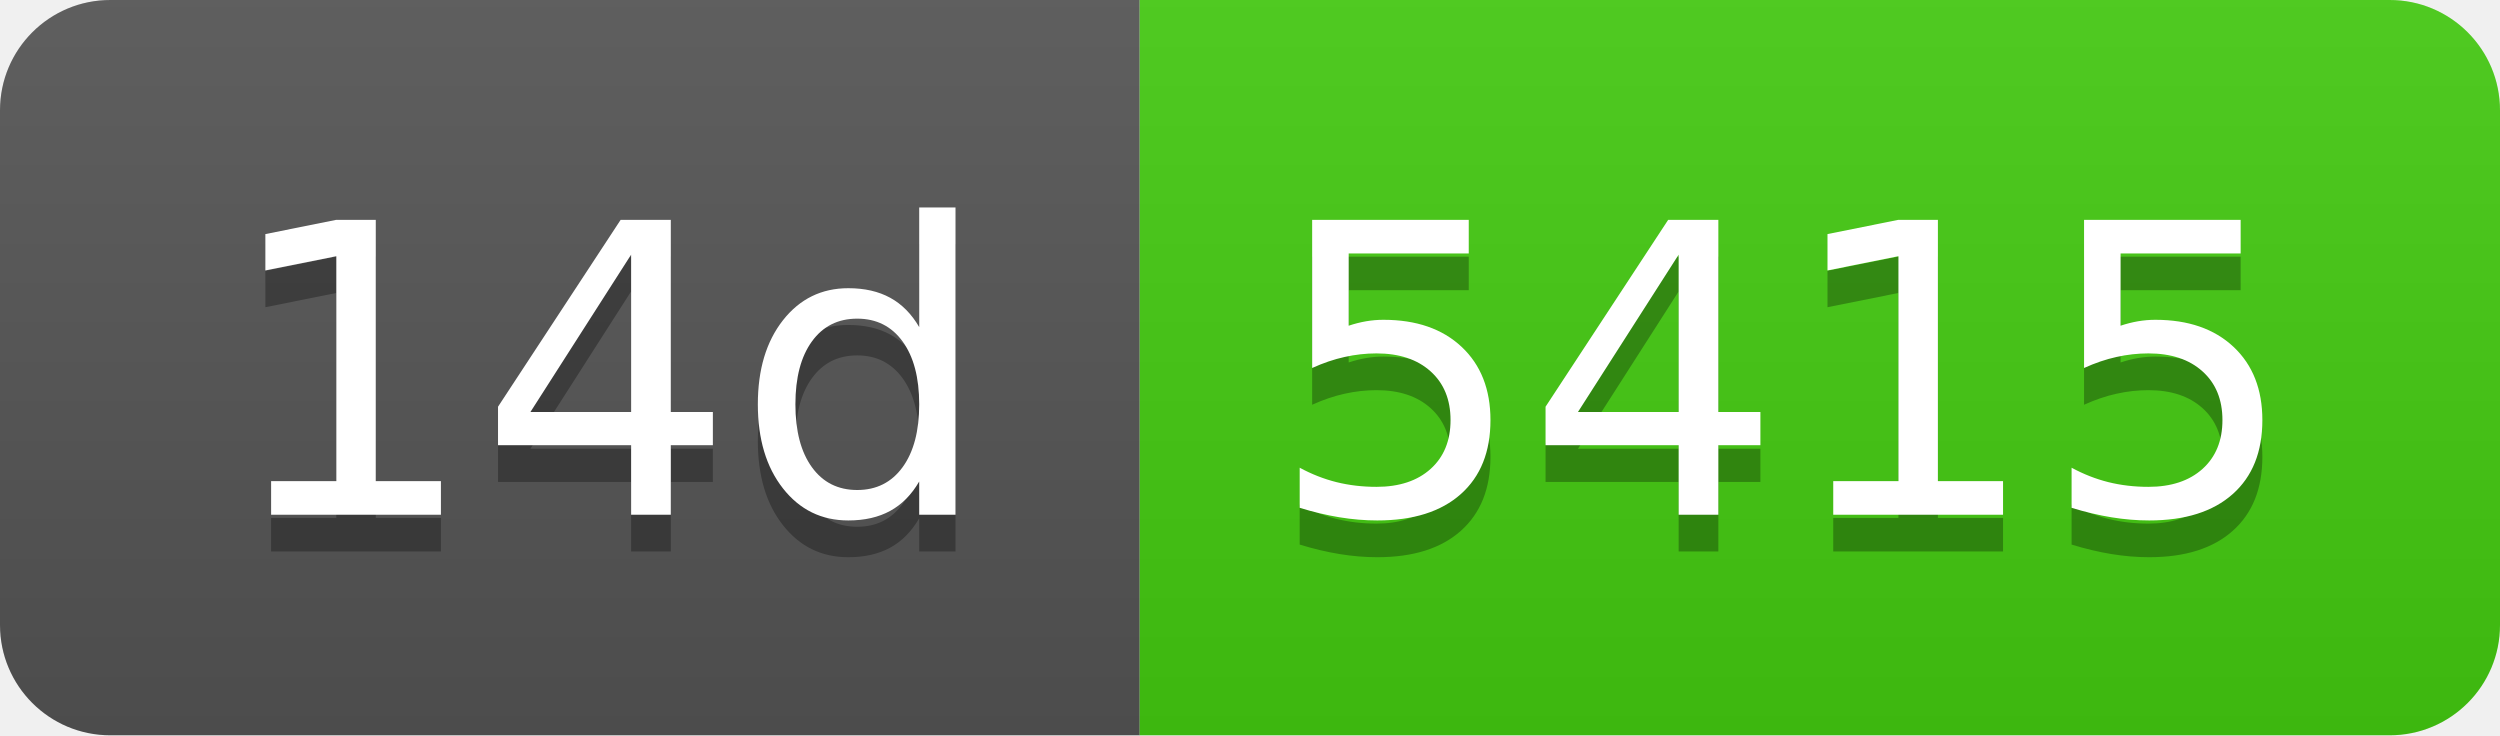
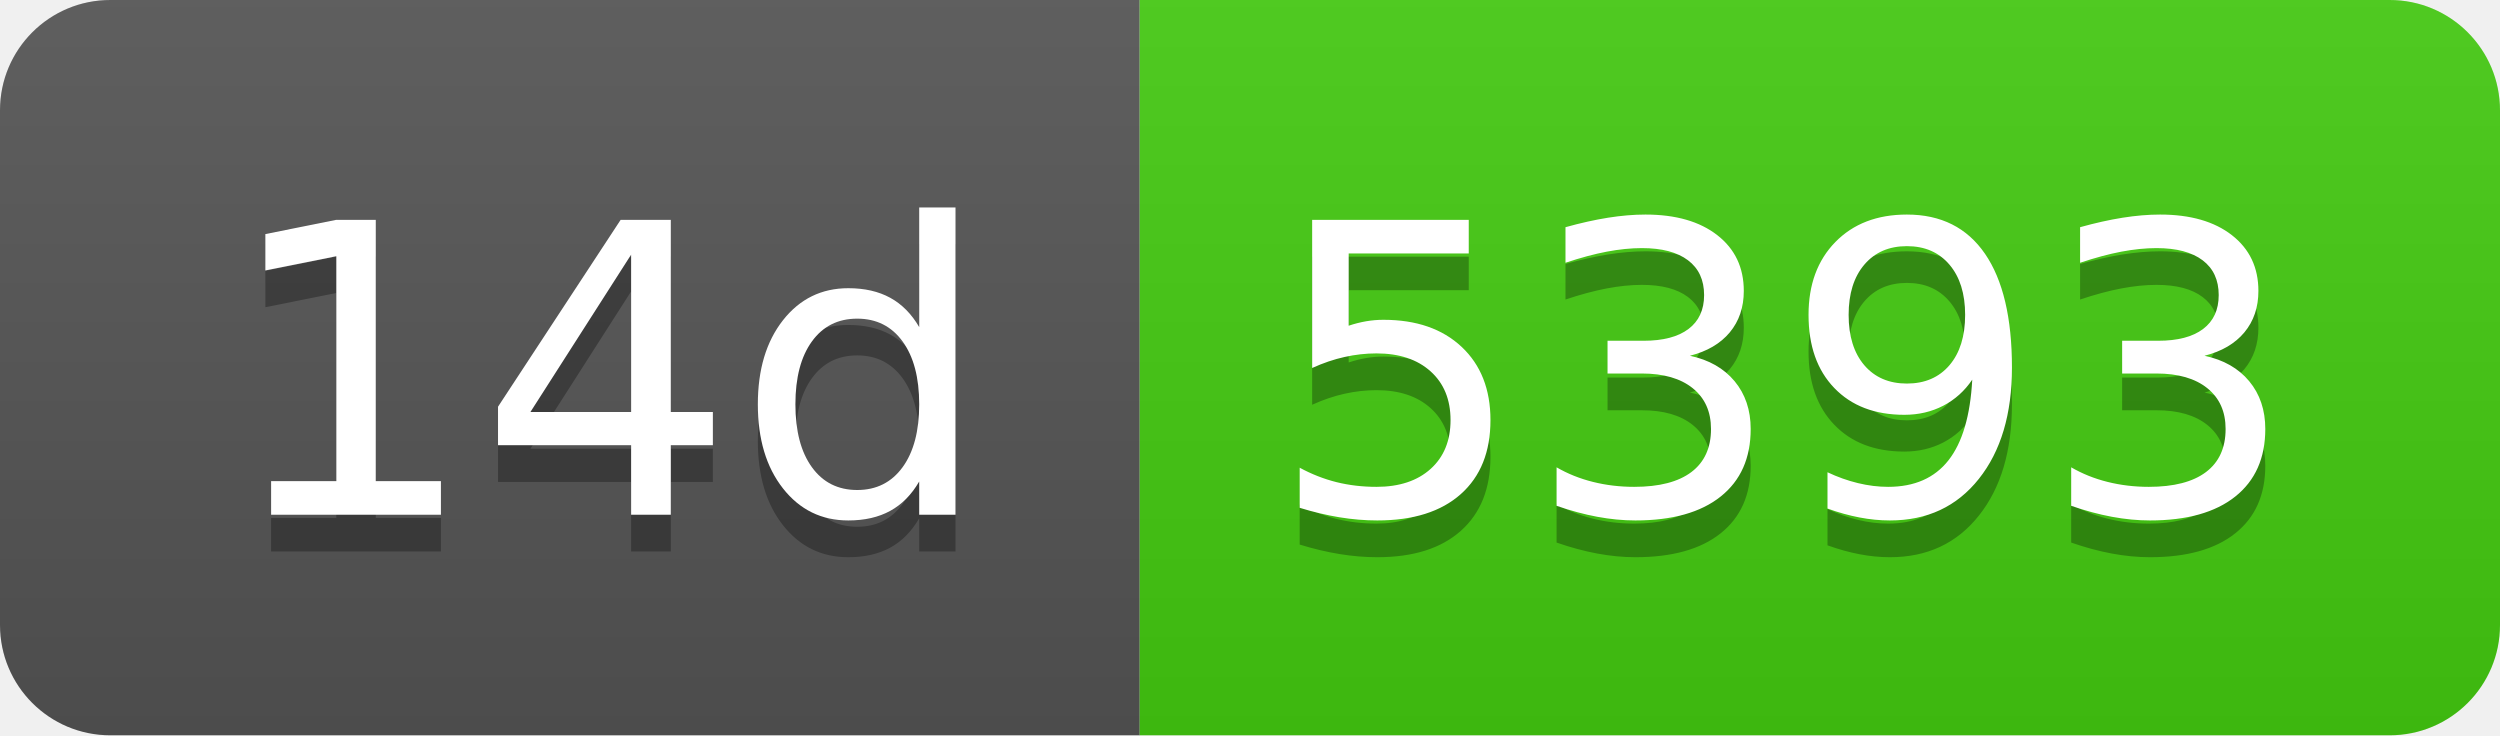
- <svg xmlns="http://www.w3.org/2000/svg" width="68" height="20" role="img" aria-label="14d: 5415">
+ <svg xmlns="http://www.w3.org/2000/svg" width="68" height="20" role="img" aria-label="14d: 5393">
  <linearGradient id="s" x2="0" y2="100%">
    <stop offset="0" stop-color="#bbb" stop-opacity=".1" />
    <stop offset="1" stop-opacity=".1" />
  </linearGradient>
  <clipPath id="r">
    <rect width="68" height="20" rx="3" fill="#fff" />
  </clipPath>
  <g clip-path="url(#r)">
    <rect width="31" height="20" fill="#555" />
    <rect x="31" width="37" height="20" fill="#4c1" />
    <rect width="68" height="20" fill="url(#s)" />
  </g>
  <g fill="#fff" text-anchor="middle" font-family="Verdana,Geneva,DejaVu Sans,sans-serif" text-rendering="geometricPrecision" font-size="110">
    <text aria-hidden="true" x="165" y="150" fill="#010101" fill-opacity=".3" transform="scale(.1)" textLength="210">14d</text>
    <text x="165" y="140" transform="scale(.1)" fill="#fff" textLength="210">14d</text>
-     <text aria-hidden="true" x="485" y="150" fill="#010101" fill-opacity=".3" transform="scale(.1)" textLength="270">5415</text>
-     <text x="485" y="140" transform="scale(.1)" fill="#fff" textLength="270">5415</text>
+     <text aria-hidden="true" x="485" y="150" fill="#010101" fill-opacity=".3" transform="scale(.1)" textLength="270">5393</text>
+     <text x="485" y="140" transform="scale(.1)" fill="#fff" textLength="270">5393</text>
  </g>
</svg>
